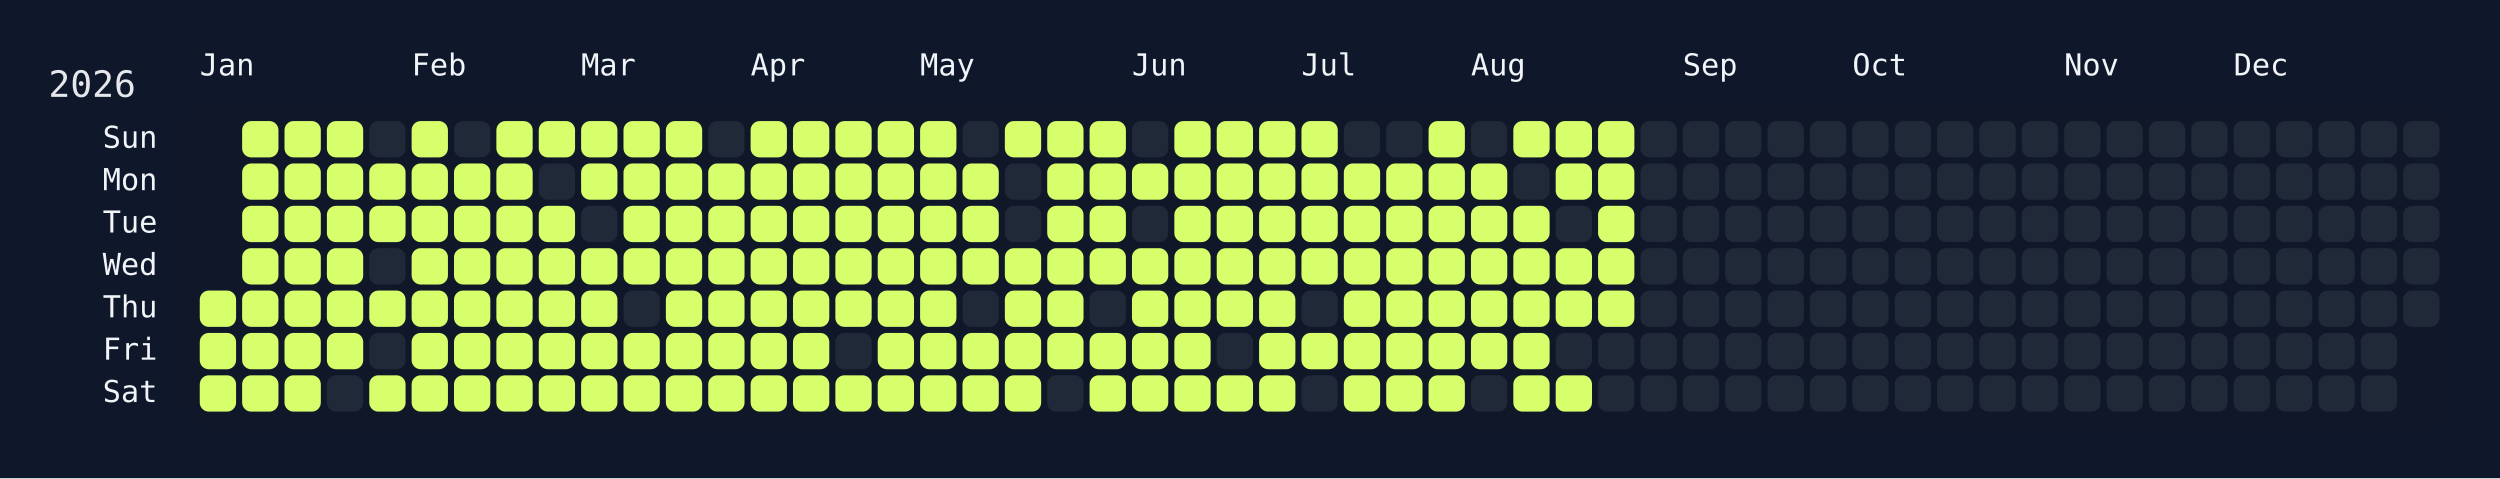
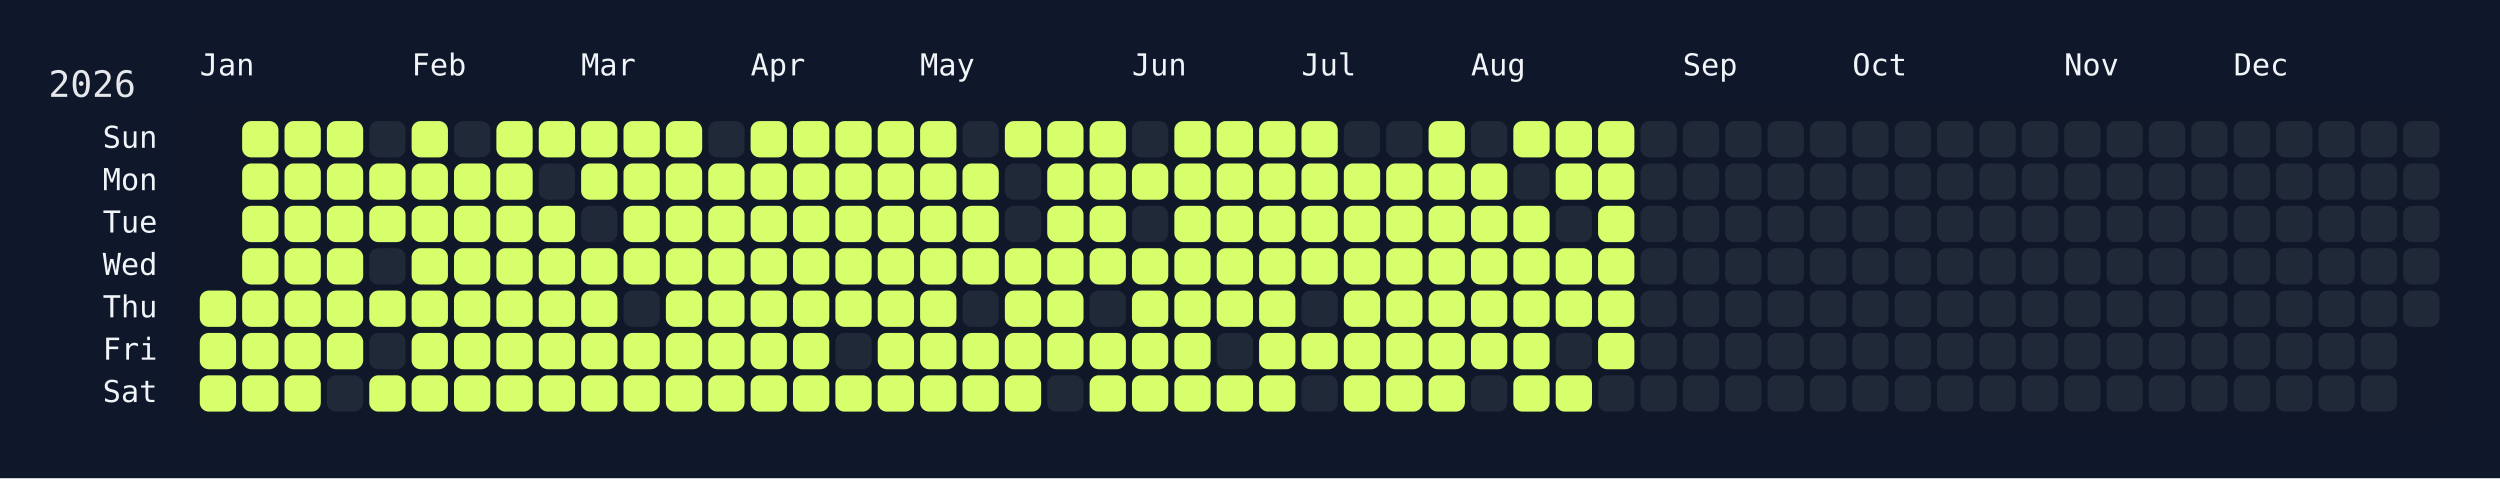
<svg xmlns="http://www.w3.org/2000/svg" width="826" height="158" viewBox="0 0 826 158">
  <rect width="826" height="158" fill="#0f172a" />
  <rect x="60" y="34" width="750" height="108" rx="12" ry="12" fill="rgba(15, 23, 42, 0.8)" />
  <text x="16" y="32" font-size="12" fill="#e5e7eb" font-family="JetBrains Mono, ui-monospace, SFMono-Regular, Menlo, Monaco, Consolas, monospace">2026</text>
  <text x="66" y="18" font-size="10" fill="#f1f5f9" font-family="JetBrains Mono, ui-monospace, SFMono-Regular, Menlo, Monaco, Consolas, monospace" dominant-baseline="hanging">Jan</text>
  <text x="136" y="18" font-size="10" fill="#f1f5f9" font-family="JetBrains Mono, ui-monospace, SFMono-Regular, Menlo, Monaco, Consolas, monospace" dominant-baseline="hanging">Feb</text>
  <text x="192" y="18" font-size="10" fill="#f1f5f9" font-family="JetBrains Mono, ui-monospace, SFMono-Regular, Menlo, Monaco, Consolas, monospace" dominant-baseline="hanging">Mar</text>
  <text x="248" y="18" font-size="10" fill="#f1f5f9" font-family="JetBrains Mono, ui-monospace, SFMono-Regular, Menlo, Monaco, Consolas, monospace" dominant-baseline="hanging">Apr</text>
  <text x="304" y="18" font-size="10" fill="#f1f5f9" font-family="JetBrains Mono, ui-monospace, SFMono-Regular, Menlo, Monaco, Consolas, monospace" dominant-baseline="hanging">May</text>
  <text x="374" y="18" font-size="10" fill="#f1f5f9" font-family="JetBrains Mono, ui-monospace, SFMono-Regular, Menlo, Monaco, Consolas, monospace" dominant-baseline="hanging">Jun</text>
  <text x="430" y="18" font-size="10" fill="#f1f5f9" font-family="JetBrains Mono, ui-monospace, SFMono-Regular, Menlo, Monaco, Consolas, monospace" dominant-baseline="hanging">Jul</text>
  <text x="486" y="18" font-size="10" fill="#f1f5f9" font-family="JetBrains Mono, ui-monospace, SFMono-Regular, Menlo, Monaco, Consolas, monospace" dominant-baseline="hanging">Aug</text>
  <text x="556" y="18" font-size="10" fill="#f1f5f9" font-family="JetBrains Mono, ui-monospace, SFMono-Regular, Menlo, Monaco, Consolas, monospace" dominant-baseline="hanging">Sep</text>
  <text x="612" y="18" font-size="10" fill="#f1f5f9" font-family="JetBrains Mono, ui-monospace, SFMono-Regular, Menlo, Monaco, Consolas, monospace" dominant-baseline="hanging">Oct</text>
  <text x="682" y="18" font-size="10" fill="#f1f5f9" font-family="JetBrains Mono, ui-monospace, SFMono-Regular, Menlo, Monaco, Consolas, monospace" dominant-baseline="hanging">Nov</text>
  <text x="738" y="18" font-size="10" fill="#f1f5f9" font-family="JetBrains Mono, ui-monospace, SFMono-Regular, Menlo, Monaco, Consolas, monospace" dominant-baseline="hanging">Dec</text>
  <text x="52" y="46.0" font-size="10" fill="#f1f5f9" font-family="JetBrains Mono, ui-monospace, SFMono-Regular, Menlo, Monaco, Consolas, monospace" text-anchor="end" dominant-baseline="middle">Sun</text>
  <text x="52" y="60.0" font-size="10" fill="#f1f5f9" font-family="JetBrains Mono, ui-monospace, SFMono-Regular, Menlo, Monaco, Consolas, monospace" text-anchor="end" dominant-baseline="middle">Mon</text>
  <text x="52" y="74.0" font-size="10" fill="#f1f5f9" font-family="JetBrains Mono, ui-monospace, SFMono-Regular, Menlo, Monaco, Consolas, monospace" text-anchor="end" dominant-baseline="middle">Tue</text>
  <text x="52" y="88.0" font-size="10" fill="#f1f5f9" font-family="JetBrains Mono, ui-monospace, SFMono-Regular, Menlo, Monaco, Consolas, monospace" text-anchor="end" dominant-baseline="middle">Wed</text>
  <text x="52" y="102.0" font-size="10" fill="#f1f5f9" font-family="JetBrains Mono, ui-monospace, SFMono-Regular, Menlo, Monaco, Consolas, monospace" text-anchor="end" dominant-baseline="middle">Thu</text>
  <text x="52" y="116.0" font-size="10" fill="#f1f5f9" font-family="JetBrains Mono, ui-monospace, SFMono-Regular, Menlo, Monaco, Consolas, monospace" text-anchor="end" dominant-baseline="middle">Fri</text>
  <text x="52" y="130.0" font-size="10" fill="#f1f5f9" font-family="JetBrains Mono, ui-monospace, SFMono-Regular, Menlo, Monaco, Consolas, monospace" text-anchor="end" dominant-baseline="middle">Sat</text>
  <g transform="translate(66,40)">
    <rect x="0" y="56" width="12" height="12" rx="3" ry="3" fill="#d6ff6b" data-date="2026-01-01" />
    <rect x="0" y="70" width="12" height="12" rx="3" ry="3" fill="#d6ff6b" data-date="2026-01-02" />
    <rect x="0" y="84" width="12" height="12" rx="3" ry="3" fill="#d6ff6b" data-date="2026-01-03" />
    <rect x="14" y="0" width="12" height="12" rx="3" ry="3" fill="#d6ff6b" data-date="2026-01-04" />
    <rect x="14" y="14" width="12" height="12" rx="3" ry="3" fill="#d6ff6b" data-date="2026-01-05" />
    <rect x="14" y="28" width="12" height="12" rx="3" ry="3" fill="#d6ff6b" data-date="2026-01-06" />
    <rect x="14" y="42" width="12" height="12" rx="3" ry="3" fill="#d6ff6b" data-date="2026-01-07" />
    <rect x="14" y="56" width="12" height="12" rx="3" ry="3" fill="#d6ff6b" data-date="2026-01-08" />
    <rect x="14" y="70" width="12" height="12" rx="3" ry="3" fill="#d6ff6b" data-date="2026-01-09" />
    <rect x="14" y="84" width="12" height="12" rx="3" ry="3" fill="#d6ff6b" data-date="2026-01-10" />
    <rect x="28" y="0" width="12" height="12" rx="3" ry="3" fill="#d6ff6b" data-date="2026-01-11" />
    <rect x="28" y="14" width="12" height="12" rx="3" ry="3" fill="#d6ff6b" data-date="2026-01-12" />
    <rect x="28" y="28" width="12" height="12" rx="3" ry="3" fill="#d6ff6b" data-date="2026-01-13" />
    <rect x="28" y="42" width="12" height="12" rx="3" ry="3" fill="#d6ff6b" data-date="2026-01-14" />
    <rect x="28" y="56" width="12" height="12" rx="3" ry="3" fill="#d6ff6b" data-date="2026-01-15" />
    <rect x="28" y="70" width="12" height="12" rx="3" ry="3" fill="#d6ff6b" data-date="2026-01-16" />
    <rect x="28" y="84" width="12" height="12" rx="3" ry="3" fill="#d6ff6b" data-date="2026-01-17" />
    <rect x="42" y="0" width="12" height="12" rx="3" ry="3" fill="#d6ff6b" data-date="2026-01-18" />
    <rect x="42" y="14" width="12" height="12" rx="3" ry="3" fill="#d6ff6b" data-date="2026-01-19" />
    <rect x="42" y="28" width="12" height="12" rx="3" ry="3" fill="#d6ff6b" data-date="2026-01-20" />
    <rect x="42" y="42" width="12" height="12" rx="3" ry="3" fill="#d6ff6b" data-date="2026-01-21" />
    <rect x="42" y="56" width="12" height="12" rx="3" ry="3" fill="#d6ff6b" data-date="2026-01-22" />
    <rect x="42" y="70" width="12" height="12" rx="3" ry="3" fill="#d6ff6b" data-date="2026-01-23" />
    <rect x="42" y="84" width="12" height="12" rx="3" ry="3" fill="#1f2937" data-date="2026-01-24" />
    <rect x="56" y="0" width="12" height="12" rx="3" ry="3" fill="#1f2937" data-date="2026-01-25" />
    <rect x="56" y="14" width="12" height="12" rx="3" ry="3" fill="#d6ff6b" data-date="2026-01-26" />
    <rect x="56" y="28" width="12" height="12" rx="3" ry="3" fill="#d6ff6b" data-date="2026-01-27" />
    <rect x="56" y="42" width="12" height="12" rx="3" ry="3" fill="#1f2937" data-date="2026-01-28" />
    <rect x="56" y="56" width="12" height="12" rx="3" ry="3" fill="#d6ff6b" data-date="2026-01-29" />
    <rect x="56" y="70" width="12" height="12" rx="3" ry="3" fill="#1f2937" data-date="2026-01-30" />
    <rect x="56" y="84" width="12" height="12" rx="3" ry="3" fill="#d6ff6b" data-date="2026-01-31" />
    <rect x="70" y="0" width="12" height="12" rx="3" ry="3" fill="#d6ff6b" data-date="2026-02-01" />
    <rect x="70" y="14" width="12" height="12" rx="3" ry="3" fill="#d6ff6b" data-date="2026-02-02" />
    <rect x="70" y="28" width="12" height="12" rx="3" ry="3" fill="#d6ff6b" data-date="2026-02-03" />
    <rect x="70" y="42" width="12" height="12" rx="3" ry="3" fill="#d6ff6b" data-date="2026-02-04" />
    <rect x="70" y="56" width="12" height="12" rx="3" ry="3" fill="#d6ff6b" data-date="2026-02-05" />
    <rect x="70" y="70" width="12" height="12" rx="3" ry="3" fill="#d6ff6b" data-date="2026-02-06" />
    <rect x="70" y="84" width="12" height="12" rx="3" ry="3" fill="#d6ff6b" data-date="2026-02-07" />
    <rect x="84" y="0" width="12" height="12" rx="3" ry="3" fill="#1f2937" data-date="2026-02-08" />
    <rect x="84" y="14" width="12" height="12" rx="3" ry="3" fill="#d6ff6b" data-date="2026-02-09" />
    <rect x="84" y="28" width="12" height="12" rx="3" ry="3" fill="#d6ff6b" data-date="2026-02-10" />
    <rect x="84" y="42" width="12" height="12" rx="3" ry="3" fill="#d6ff6b" data-date="2026-02-11" />
    <rect x="84" y="56" width="12" height="12" rx="3" ry="3" fill="#d6ff6b" data-date="2026-02-12" />
    <rect x="84" y="70" width="12" height="12" rx="3" ry="3" fill="#d6ff6b" data-date="2026-02-13" />
    <rect x="84" y="84" width="12" height="12" rx="3" ry="3" fill="#d6ff6b" data-date="2026-02-14" />
    <rect x="98" y="0" width="12" height="12" rx="3" ry="3" fill="#d6ff6b" data-date="2026-02-15" />
    <rect x="98" y="14" width="12" height="12" rx="3" ry="3" fill="#d6ff6b" data-date="2026-02-16" />
    <rect x="98" y="28" width="12" height="12" rx="3" ry="3" fill="#d6ff6b" data-date="2026-02-17" />
    <rect x="98" y="42" width="12" height="12" rx="3" ry="3" fill="#d6ff6b" data-date="2026-02-18" />
    <rect x="98" y="56" width="12" height="12" rx="3" ry="3" fill="#d6ff6b" data-date="2026-02-19" />
    <rect x="98" y="70" width="12" height="12" rx="3" ry="3" fill="#d6ff6b" data-date="2026-02-20" />
    <rect x="98" y="84" width="12" height="12" rx="3" ry="3" fill="#d6ff6b" data-date="2026-02-21" />
    <rect x="112" y="0" width="12" height="12" rx="3" ry="3" fill="#d6ff6b" data-date="2026-02-22" />
    <rect x="112" y="14" width="12" height="12" rx="3" ry="3" fill="#1f2937" data-date="2026-02-23" />
    <rect x="112" y="28" width="12" height="12" rx="3" ry="3" fill="#d6ff6b" data-date="2026-02-24" />
    <rect x="112" y="42" width="12" height="12" rx="3" ry="3" fill="#d6ff6b" data-date="2026-02-25" />
    <rect x="112" y="56" width="12" height="12" rx="3" ry="3" fill="#d6ff6b" data-date="2026-02-26" />
    <rect x="112" y="70" width="12" height="12" rx="3" ry="3" fill="#d6ff6b" data-date="2026-02-27" />
    <rect x="112" y="84" width="12" height="12" rx="3" ry="3" fill="#d6ff6b" data-date="2026-02-28" />
    <rect x="126" y="0" width="12" height="12" rx="3" ry="3" fill="#d6ff6b" data-date="2026-03-01" />
    <rect x="126" y="14" width="12" height="12" rx="3" ry="3" fill="#d6ff6b" data-date="2026-03-02" />
    <rect x="126" y="28" width="12" height="12" rx="3" ry="3" fill="#1f2937" data-date="2026-03-03" />
    <rect x="126" y="42" width="12" height="12" rx="3" ry="3" fill="#d6ff6b" data-date="2026-03-04" />
    <rect x="126" y="56" width="12" height="12" rx="3" ry="3" fill="#d6ff6b" data-date="2026-03-05" />
    <rect x="126" y="70" width="12" height="12" rx="3" ry="3" fill="#d6ff6b" data-date="2026-03-06" />
    <rect x="126" y="84" width="12" height="12" rx="3" ry="3" fill="#d6ff6b" data-date="2026-03-07" />
    <rect x="140" y="0" width="12" height="12" rx="3" ry="3" fill="#d6ff6b" data-date="2026-03-08" />
    <rect x="140" y="14" width="12" height="12" rx="3" ry="3" fill="#d6ff6b" data-date="2026-03-09" />
    <rect x="140" y="28" width="12" height="12" rx="3" ry="3" fill="#d6ff6b" data-date="2026-03-10" />
    <rect x="140" y="42" width="12" height="12" rx="3" ry="3" fill="#d6ff6b" data-date="2026-03-11" />
    <rect x="140" y="56" width="12" height="12" rx="3" ry="3" fill="#1f2937" data-date="2026-03-12" />
    <rect x="140" y="70" width="12" height="12" rx="3" ry="3" fill="#d6ff6b" data-date="2026-03-13" />
    <rect x="140" y="84" width="12" height="12" rx="3" ry="3" fill="#d6ff6b" data-date="2026-03-14" />
    <rect x="154" y="0" width="12" height="12" rx="3" ry="3" fill="#d6ff6b" data-date="2026-03-15" />
    <rect x="154" y="14" width="12" height="12" rx="3" ry="3" fill="#d6ff6b" data-date="2026-03-16" />
    <rect x="154" y="28" width="12" height="12" rx="3" ry="3" fill="#d6ff6b" data-date="2026-03-17" />
    <rect x="154" y="42" width="12" height="12" rx="3" ry="3" fill="#d6ff6b" data-date="2026-03-18" />
    <rect x="154" y="56" width="12" height="12" rx="3" ry="3" fill="#d6ff6b" data-date="2026-03-19" />
    <rect x="154" y="70" width="12" height="12" rx="3" ry="3" fill="#d6ff6b" data-date="2026-03-20" />
    <rect x="154" y="84" width="12" height="12" rx="3" ry="3" fill="#d6ff6b" data-date="2026-03-21" />
    <rect x="168" y="0" width="12" height="12" rx="3" ry="3" fill="#1f2937" data-date="2026-03-22" />
    <rect x="168" y="14" width="12" height="12" rx="3" ry="3" fill="#d6ff6b" data-date="2026-03-23" />
    <rect x="168" y="28" width="12" height="12" rx="3" ry="3" fill="#d6ff6b" data-date="2026-03-24" />
    <rect x="168" y="42" width="12" height="12" rx="3" ry="3" fill="#d6ff6b" data-date="2026-03-25" />
    <rect x="168" y="56" width="12" height="12" rx="3" ry="3" fill="#d6ff6b" data-date="2026-03-26" />
    <rect x="168" y="70" width="12" height="12" rx="3" ry="3" fill="#d6ff6b" data-date="2026-03-27" />
    <rect x="168" y="84" width="12" height="12" rx="3" ry="3" fill="#d6ff6b" data-date="2026-03-28" />
    <rect x="182" y="0" width="12" height="12" rx="3" ry="3" fill="#d6ff6b" data-date="2026-03-29" />
    <rect x="182" y="14" width="12" height="12" rx="3" ry="3" fill="#d6ff6b" data-date="2026-03-30" />
    <rect x="182" y="28" width="12" height="12" rx="3" ry="3" fill="#d6ff6b" data-date="2026-03-31" />
    <rect x="182" y="42" width="12" height="12" rx="3" ry="3" fill="#d6ff6b" data-date="2026-04-01" />
    <rect x="182" y="56" width="12" height="12" rx="3" ry="3" fill="#d6ff6b" data-date="2026-04-02" />
    <rect x="182" y="70" width="12" height="12" rx="3" ry="3" fill="#d6ff6b" data-date="2026-04-03" />
    <rect x="182" y="84" width="12" height="12" rx="3" ry="3" fill="#d6ff6b" data-date="2026-04-04" />
    <rect x="196" y="0" width="12" height="12" rx="3" ry="3" fill="#d6ff6b" data-date="2026-04-05" />
    <rect x="196" y="14" width="12" height="12" rx="3" ry="3" fill="#d6ff6b" data-date="2026-04-06" />
    <rect x="196" y="28" width="12" height="12" rx="3" ry="3" fill="#d6ff6b" data-date="2026-04-07" />
    <rect x="196" y="42" width="12" height="12" rx="3" ry="3" fill="#d6ff6b" data-date="2026-04-08" />
    <rect x="196" y="56" width="12" height="12" rx="3" ry="3" fill="#d6ff6b" data-date="2026-04-09" />
    <rect x="196" y="70" width="12" height="12" rx="3" ry="3" fill="#d6ff6b" data-date="2026-04-10" />
    <rect x="196" y="84" width="12" height="12" rx="3" ry="3" fill="#d6ff6b" data-date="2026-04-11" />
    <rect x="210" y="0" width="12" height="12" rx="3" ry="3" fill="#d6ff6b" data-date="2026-04-12" />
    <rect x="210" y="14" width="12" height="12" rx="3" ry="3" fill="#d6ff6b" data-date="2026-04-13" />
    <rect x="210" y="28" width="12" height="12" rx="3" ry="3" fill="#d6ff6b" data-date="2026-04-14" />
    <rect x="210" y="42" width="12" height="12" rx="3" ry="3" fill="#d6ff6b" data-date="2026-04-15" />
    <rect x="210" y="56" width="12" height="12" rx="3" ry="3" fill="#d6ff6b" data-date="2026-04-16" />
    <rect x="210" y="70" width="12" height="12" rx="3" ry="3" fill="#1f2937" data-date="2026-04-17" />
    <rect x="210" y="84" width="12" height="12" rx="3" ry="3" fill="#d6ff6b" data-date="2026-04-18" />
    <rect x="224" y="0" width="12" height="12" rx="3" ry="3" fill="#d6ff6b" data-date="2026-04-19" />
    <rect x="224" y="14" width="12" height="12" rx="3" ry="3" fill="#d6ff6b" data-date="2026-04-20" />
    <rect x="224" y="28" width="12" height="12" rx="3" ry="3" fill="#d6ff6b" data-date="2026-04-21" />
    <rect x="224" y="42" width="12" height="12" rx="3" ry="3" fill="#d6ff6b" data-date="2026-04-22" />
    <rect x="224" y="56" width="12" height="12" rx="3" ry="3" fill="#d6ff6b" data-date="2026-04-23" />
    <rect x="224" y="70" width="12" height="12" rx="3" ry="3" fill="#d6ff6b" data-date="2026-04-24" />
    <rect x="224" y="84" width="12" height="12" rx="3" ry="3" fill="#d6ff6b" data-date="2026-04-25" />
    <rect x="238" y="0" width="12" height="12" rx="3" ry="3" fill="#d6ff6b" data-date="2026-04-26" />
    <rect x="238" y="14" width="12" height="12" rx="3" ry="3" fill="#d6ff6b" data-date="2026-04-27" />
    <rect x="238" y="28" width="12" height="12" rx="3" ry="3" fill="#d6ff6b" data-date="2026-04-28" />
    <rect x="238" y="42" width="12" height="12" rx="3" ry="3" fill="#d6ff6b" data-date="2026-04-29" />
    <rect x="238" y="56" width="12" height="12" rx="3" ry="3" fill="#d6ff6b" data-date="2026-04-30" />
    <rect x="238" y="70" width="12" height="12" rx="3" ry="3" fill="#d6ff6b" data-date="2026-05-01" />
    <rect x="238" y="84" width="12" height="12" rx="3" ry="3" fill="#d6ff6b" data-date="2026-05-02" />
    <rect x="252" y="0" width="12" height="12" rx="3" ry="3" fill="#1f2937" data-date="2026-05-03" />
    <rect x="252" y="14" width="12" height="12" rx="3" ry="3" fill="#d6ff6b" data-date="2026-05-04" />
    <rect x="252" y="28" width="12" height="12" rx="3" ry="3" fill="#d6ff6b" data-date="2026-05-05" />
    <rect x="252" y="42" width="12" height="12" rx="3" ry="3" fill="#d6ff6b" data-date="2026-05-06" />
    <rect x="252" y="56" width="12" height="12" rx="3" ry="3" fill="#1f2937" data-date="2026-05-07" />
    <rect x="252" y="70" width="12" height="12" rx="3" ry="3" fill="#d6ff6b" data-date="2026-05-08" />
    <rect x="252" y="84" width="12" height="12" rx="3" ry="3" fill="#d6ff6b" data-date="2026-05-09" />
    <rect x="266" y="0" width="12" height="12" rx="3" ry="3" fill="#d6ff6b" data-date="2026-05-10" />
    <rect x="266" y="14" width="12" height="12" rx="3" ry="3" fill="#1f2937" data-date="2026-05-11" />
    <rect x="266" y="28" width="12" height="12" rx="3" ry="3" fill="#1f2937" data-date="2026-05-12" />
    <rect x="266" y="42" width="12" height="12" rx="3" ry="3" fill="#d6ff6b" data-date="2026-05-13" />
    <rect x="266" y="56" width="12" height="12" rx="3" ry="3" fill="#d6ff6b" data-date="2026-05-14" />
    <rect x="266" y="70" width="12" height="12" rx="3" ry="3" fill="#d6ff6b" data-date="2026-05-15" />
    <rect x="266" y="84" width="12" height="12" rx="3" ry="3" fill="#d6ff6b" data-date="2026-05-16" />
    <rect x="280" y="0" width="12" height="12" rx="3" ry="3" fill="#d6ff6b" data-date="2026-05-17" />
    <rect x="280" y="14" width="12" height="12" rx="3" ry="3" fill="#d6ff6b" data-date="2026-05-18" />
    <rect x="280" y="28" width="12" height="12" rx="3" ry="3" fill="#d6ff6b" data-date="2026-05-19" />
    <rect x="280" y="42" width="12" height="12" rx="3" ry="3" fill="#d6ff6b" data-date="2026-05-20" />
    <rect x="280" y="56" width="12" height="12" rx="3" ry="3" fill="#d6ff6b" data-date="2026-05-21" />
    <rect x="280" y="70" width="12" height="12" rx="3" ry="3" fill="#d6ff6b" data-date="2026-05-22" />
    <rect x="280" y="84" width="12" height="12" rx="3" ry="3" fill="#1f2937" data-date="2026-05-23" />
    <rect x="294" y="0" width="12" height="12" rx="3" ry="3" fill="#d6ff6b" data-date="2026-05-24" />
    <rect x="294" y="14" width="12" height="12" rx="3" ry="3" fill="#d6ff6b" data-date="2026-05-25" />
    <rect x="294" y="28" width="12" height="12" rx="3" ry="3" fill="#d6ff6b" data-date="2026-05-26" />
    <rect x="294" y="42" width="12" height="12" rx="3" ry="3" fill="#d6ff6b" data-date="2026-05-27" />
    <rect x="294" y="56" width="12" height="12" rx="3" ry="3" fill="#1f2937" data-date="2026-05-28" />
    <rect x="294" y="70" width="12" height="12" rx="3" ry="3" fill="#d6ff6b" data-date="2026-05-29" />
    <rect x="294" y="84" width="12" height="12" rx="3" ry="3" fill="#d6ff6b" data-date="2026-05-30" />
    <rect x="308" y="0" width="12" height="12" rx="3" ry="3" fill="#1f2937" data-date="2026-05-31" />
    <rect x="308" y="14" width="12" height="12" rx="3" ry="3" fill="#d6ff6b" data-date="2026-06-01" />
    <rect x="308" y="28" width="12" height="12" rx="3" ry="3" fill="#1f2937" data-date="2026-06-02" />
    <rect x="308" y="42" width="12" height="12" rx="3" ry="3" fill="#d6ff6b" data-date="2026-06-03" />
    <rect x="308" y="56" width="12" height="12" rx="3" ry="3" fill="#d6ff6b" data-date="2026-06-04" />
    <rect x="308" y="70" width="12" height="12" rx="3" ry="3" fill="#d6ff6b" data-date="2026-06-05" />
    <rect x="308" y="84" width="12" height="12" rx="3" ry="3" fill="#d6ff6b" data-date="2026-06-06" />
    <rect x="322" y="0" width="12" height="12" rx="3" ry="3" fill="#d6ff6b" data-date="2026-06-07" />
    <rect x="322" y="14" width="12" height="12" rx="3" ry="3" fill="#d6ff6b" data-date="2026-06-08" />
    <rect x="322" y="28" width="12" height="12" rx="3" ry="3" fill="#d6ff6b" data-date="2026-06-09" />
    <rect x="322" y="42" width="12" height="12" rx="3" ry="3" fill="#d6ff6b" data-date="2026-06-10" />
    <rect x="322" y="56" width="12" height="12" rx="3" ry="3" fill="#d6ff6b" data-date="2026-06-11" />
    <rect x="322" y="70" width="12" height="12" rx="3" ry="3" fill="#d6ff6b" data-date="2026-06-12" />
    <rect x="322" y="84" width="12" height="12" rx="3" ry="3" fill="#d6ff6b" data-date="2026-06-13" />
    <rect x="336" y="0" width="12" height="12" rx="3" ry="3" fill="#d6ff6b" data-date="2026-06-14" />
    <rect x="336" y="14" width="12" height="12" rx="3" ry="3" fill="#d6ff6b" data-date="2026-06-15" />
    <rect x="336" y="28" width="12" height="12" rx="3" ry="3" fill="#d6ff6b" data-date="2026-06-16" />
    <rect x="336" y="42" width="12" height="12" rx="3" ry="3" fill="#d6ff6b" data-date="2026-06-17" />
    <rect x="336" y="56" width="12" height="12" rx="3" ry="3" fill="#d6ff6b" data-date="2026-06-18" />
    <rect x="336" y="70" width="12" height="12" rx="3" ry="3" fill="#1f2937" data-date="2026-06-19" />
    <rect x="336" y="84" width="12" height="12" rx="3" ry="3" fill="#d6ff6b" data-date="2026-06-20" />
    <rect x="350" y="0" width="12" height="12" rx="3" ry="3" fill="#d6ff6b" data-date="2026-06-21" />
    <rect x="350" y="14" width="12" height="12" rx="3" ry="3" fill="#d6ff6b" data-date="2026-06-22" />
    <rect x="350" y="28" width="12" height="12" rx="3" ry="3" fill="#d6ff6b" data-date="2026-06-23" />
    <rect x="350" y="42" width="12" height="12" rx="3" ry="3" fill="#d6ff6b" data-date="2026-06-24" />
    <rect x="350" y="56" width="12" height="12" rx="3" ry="3" fill="#d6ff6b" data-date="2026-06-25" />
    <rect x="350" y="70" width="12" height="12" rx="3" ry="3" fill="#d6ff6b" data-date="2026-06-26" />
    <rect x="350" y="84" width="12" height="12" rx="3" ry="3" fill="#d6ff6b" data-date="2026-06-27" />
    <rect x="364" y="0" width="12" height="12" rx="3" ry="3" fill="#d6ff6b" data-date="2026-06-28" />
    <rect x="364" y="14" width="12" height="12" rx="3" ry="3" fill="#d6ff6b" data-date="2026-06-29" />
    <rect x="364" y="28" width="12" height="12" rx="3" ry="3" fill="#d6ff6b" data-date="2026-06-30" />
    <rect x="364" y="42" width="12" height="12" rx="3" ry="3" fill="#d6ff6b" data-date="2026-07-01" />
    <rect x="364" y="56" width="12" height="12" rx="3" ry="3" fill="#1f2937" data-date="2026-07-02" />
    <rect x="364" y="70" width="12" height="12" rx="3" ry="3" fill="#d6ff6b" data-date="2026-07-03" />
    <rect x="364" y="84" width="12" height="12" rx="3" ry="3" fill="#1f2937" data-date="2026-07-04" />
    <rect x="378" y="0" width="12" height="12" rx="3" ry="3" fill="#1f2937" data-date="2026-07-05" />
    <rect x="378" y="14" width="12" height="12" rx="3" ry="3" fill="#d6ff6b" data-date="2026-07-06" />
    <rect x="378" y="28" width="12" height="12" rx="3" ry="3" fill="#d6ff6b" data-date="2026-07-07" />
    <rect x="378" y="42" width="12" height="12" rx="3" ry="3" fill="#d6ff6b" data-date="2026-07-08" />
    <rect x="378" y="56" width="12" height="12" rx="3" ry="3" fill="#d6ff6b" data-date="2026-07-09" />
    <rect x="378" y="70" width="12" height="12" rx="3" ry="3" fill="#d6ff6b" data-date="2026-07-10" />
    <rect x="378" y="84" width="12" height="12" rx="3" ry="3" fill="#d6ff6b" data-date="2026-07-11" />
    <rect x="392" y="0" width="12" height="12" rx="3" ry="3" fill="#1f2937" data-date="2026-07-12" />
    <rect x="392" y="14" width="12" height="12" rx="3" ry="3" fill="#d6ff6b" data-date="2026-07-13" />
    <rect x="392" y="28" width="12" height="12" rx="3" ry="3" fill="#d6ff6b" data-date="2026-07-14" />
    <rect x="392" y="42" width="12" height="12" rx="3" ry="3" fill="#d6ff6b" data-date="2026-07-15" />
    <rect x="392" y="56" width="12" height="12" rx="3" ry="3" fill="#d6ff6b" data-date="2026-07-16" />
    <rect x="392" y="70" width="12" height="12" rx="3" ry="3" fill="#d6ff6b" data-date="2026-07-17" />
    <rect x="392" y="84" width="12" height="12" rx="3" ry="3" fill="#d6ff6b" data-date="2026-07-18" />
    <rect x="406" y="0" width="12" height="12" rx="3" ry="3" fill="#d6ff6b" data-date="2026-07-19" />
    <rect x="406" y="14" width="12" height="12" rx="3" ry="3" fill="#d6ff6b" data-date="2026-07-20" />
    <rect x="406" y="28" width="12" height="12" rx="3" ry="3" fill="#d6ff6b" data-date="2026-07-21" />
    <rect x="406" y="42" width="12" height="12" rx="3" ry="3" fill="#d6ff6b" data-date="2026-07-22" />
    <rect x="406" y="56" width="12" height="12" rx="3" ry="3" fill="#d6ff6b" data-date="2026-07-23" />
    <rect x="406" y="70" width="12" height="12" rx="3" ry="3" fill="#d6ff6b" data-date="2026-07-24" />
    <rect x="406" y="84" width="12" height="12" rx="3" ry="3" fill="#d6ff6b" data-date="2026-07-25" />
    <rect x="420" y="0" width="12" height="12" rx="3" ry="3" fill="#1f2937" data-date="2026-07-26" />
    <rect x="420" y="14" width="12" height="12" rx="3" ry="3" fill="#d6ff6b" data-date="2026-07-27" />
    <rect x="420" y="28" width="12" height="12" rx="3" ry="3" fill="#d6ff6b" data-date="2026-07-28" />
    <rect x="420" y="42" width="12" height="12" rx="3" ry="3" fill="#d6ff6b" data-date="2026-07-29" />
    <rect x="420" y="56" width="12" height="12" rx="3" ry="3" fill="#d6ff6b" data-date="2026-07-30" />
    <rect x="420" y="70" width="12" height="12" rx="3" ry="3" fill="#d6ff6b" data-date="2026-07-31" />
    <rect x="420" y="84" width="12" height="12" rx="3" ry="3" fill="#1f2937" data-date="2026-08-01" />
    <rect x="434" y="0" width="12" height="12" rx="3" ry="3" fill="#d6ff6b" data-date="2026-08-02" />
    <rect x="434" y="14" width="12" height="12" rx="3" ry="3" fill="#1f2937" data-date="2026-08-03" />
    <rect x="434" y="28" width="12" height="12" rx="3" ry="3" fill="#d6ff6b" data-date="2026-08-04" />
    <rect x="434" y="42" width="12" height="12" rx="3" ry="3" fill="#d6ff6b" data-date="2026-08-05" />
    <rect x="434" y="56" width="12" height="12" rx="3" ry="3" fill="#d6ff6b" data-date="2026-08-06" />
    <rect x="434" y="70" width="12" height="12" rx="3" ry="3" fill="#d6ff6b" data-date="2026-08-07" />
    <rect x="434" y="84" width="12" height="12" rx="3" ry="3" fill="#d6ff6b" data-date="2026-08-08" />
    <rect x="448" y="0" width="12" height="12" rx="3" ry="3" fill="#d6ff6b" data-date="2026-08-09" />
    <rect x="448" y="14" width="12" height="12" rx="3" ry="3" fill="#d6ff6b" data-date="2026-08-10" />
    <rect x="448" y="28" width="12" height="12" rx="3" ry="3" fill="#1f2937" data-date="2026-08-11" />
    <rect x="448" y="42" width="12" height="12" rx="3" ry="3" fill="#d6ff6b" data-date="2026-08-12" />
    <rect x="448" y="56" width="12" height="12" rx="3" ry="3" fill="#d6ff6b" data-date="2026-08-13" />
    <rect x="448" y="70" width="12" height="12" rx="3" ry="3" fill="#1f2937" data-date="2026-08-14" />
    <rect x="448" y="84" width="12" height="12" rx="3" ry="3" fill="#d6ff6b" data-date="2026-08-15" />
    <rect x="462" y="0" width="12" height="12" rx="3" ry="3" fill="#d6ff6b" data-date="2026-08-16" />
    <rect x="462" y="14" width="12" height="12" rx="3" ry="3" fill="#d6ff6b" data-date="2026-08-17" />
    <rect x="462" y="28" width="12" height="12" rx="3" ry="3" fill="#d6ff6b" data-date="2026-08-18" />
    <rect x="462" y="42" width="12" height="12" rx="3" ry="3" fill="#d6ff6b" data-date="2026-08-19" />
    <rect x="462" y="56" width="12" height="12" rx="3" ry="3" fill="#d6ff6b" data-date="2026-08-20" />
-     <rect x="462" y="70" width="12" height="12" rx="3" ry="3" fill="#1f2937" data-date="2026-08-21" />
+     <rect x="462" y="70" width="12" height="12" rx="3" ry="3" fill="#d6ff6b" data-date="2026-08-21" />
    <rect x="462" y="84" width="12" height="12" rx="3" ry="3" fill="#1f2937" data-date="2026-08-22" />
    <rect x="476" y="0" width="12" height="12" rx="3" ry="3" fill="#1f2937" data-date="2026-08-23" />
    <rect x="476" y="14" width="12" height="12" rx="3" ry="3" fill="#1f2937" data-date="2026-08-24" />
    <rect x="476" y="28" width="12" height="12" rx="3" ry="3" fill="#1f2937" data-date="2026-08-25" />
    <rect x="476" y="42" width="12" height="12" rx="3" ry="3" fill="#1f2937" data-date="2026-08-26" />
    <rect x="476" y="56" width="12" height="12" rx="3" ry="3" fill="#1f2937" data-date="2026-08-27" />
    <rect x="476" y="70" width="12" height="12" rx="3" ry="3" fill="#1f2937" data-date="2026-08-28" />
    <rect x="476" y="84" width="12" height="12" rx="3" ry="3" fill="#1f2937" data-date="2026-08-29" />
    <rect x="490" y="0" width="12" height="12" rx="3" ry="3" fill="#1f2937" data-date="2026-08-30" />
    <rect x="490" y="14" width="12" height="12" rx="3" ry="3" fill="#1f2937" data-date="2026-08-31" />
    <rect x="490" y="28" width="12" height="12" rx="3" ry="3" fill="#1f2937" data-date="2026-09-01" />
    <rect x="490" y="42" width="12" height="12" rx="3" ry="3" fill="#1f2937" data-date="2026-09-02" />
    <rect x="490" y="56" width="12" height="12" rx="3" ry="3" fill="#1f2937" data-date="2026-09-03" />
    <rect x="490" y="70" width="12" height="12" rx="3" ry="3" fill="#1f2937" data-date="2026-09-04" />
    <rect x="490" y="84" width="12" height="12" rx="3" ry="3" fill="#1f2937" data-date="2026-09-05" />
    <rect x="504" y="0" width="12" height="12" rx="3" ry="3" fill="#1f2937" data-date="2026-09-06" />
    <rect x="504" y="14" width="12" height="12" rx="3" ry="3" fill="#1f2937" data-date="2026-09-07" />
    <rect x="504" y="28" width="12" height="12" rx="3" ry="3" fill="#1f2937" data-date="2026-09-08" />
    <rect x="504" y="42" width="12" height="12" rx="3" ry="3" fill="#1f2937" data-date="2026-09-09" />
    <rect x="504" y="56" width="12" height="12" rx="3" ry="3" fill="#1f2937" data-date="2026-09-10" />
    <rect x="504" y="70" width="12" height="12" rx="3" ry="3" fill="#1f2937" data-date="2026-09-11" />
    <rect x="504" y="84" width="12" height="12" rx="3" ry="3" fill="#1f2937" data-date="2026-09-12" />
    <rect x="518" y="0" width="12" height="12" rx="3" ry="3" fill="#1f2937" data-date="2026-09-13" />
    <rect x="518" y="14" width="12" height="12" rx="3" ry="3" fill="#1f2937" data-date="2026-09-14" />
    <rect x="518" y="28" width="12" height="12" rx="3" ry="3" fill="#1f2937" data-date="2026-09-15" />
    <rect x="518" y="42" width="12" height="12" rx="3" ry="3" fill="#1f2937" data-date="2026-09-16" />
    <rect x="518" y="56" width="12" height="12" rx="3" ry="3" fill="#1f2937" data-date="2026-09-17" />
    <rect x="518" y="70" width="12" height="12" rx="3" ry="3" fill="#1f2937" data-date="2026-09-18" />
    <rect x="518" y="84" width="12" height="12" rx="3" ry="3" fill="#1f2937" data-date="2026-09-19" />
    <rect x="532" y="0" width="12" height="12" rx="3" ry="3" fill="#1f2937" data-date="2026-09-20" />
    <rect x="532" y="14" width="12" height="12" rx="3" ry="3" fill="#1f2937" data-date="2026-09-21" />
    <rect x="532" y="28" width="12" height="12" rx="3" ry="3" fill="#1f2937" data-date="2026-09-22" />
    <rect x="532" y="42" width="12" height="12" rx="3" ry="3" fill="#1f2937" data-date="2026-09-23" />
    <rect x="532" y="56" width="12" height="12" rx="3" ry="3" fill="#1f2937" data-date="2026-09-24" />
    <rect x="532" y="70" width="12" height="12" rx="3" ry="3" fill="#1f2937" data-date="2026-09-25" />
    <rect x="532" y="84" width="12" height="12" rx="3" ry="3" fill="#1f2937" data-date="2026-09-26" />
    <rect x="546" y="0" width="12" height="12" rx="3" ry="3" fill="#1f2937" data-date="2026-09-27" />
    <rect x="546" y="14" width="12" height="12" rx="3" ry="3" fill="#1f2937" data-date="2026-09-28" />
    <rect x="546" y="28" width="12" height="12" rx="3" ry="3" fill="#1f2937" data-date="2026-09-29" />
    <rect x="546" y="42" width="12" height="12" rx="3" ry="3" fill="#1f2937" data-date="2026-09-30" />
    <rect x="546" y="56" width="12" height="12" rx="3" ry="3" fill="#1f2937" data-date="2026-10-01" />
    <rect x="546" y="70" width="12" height="12" rx="3" ry="3" fill="#1f2937" data-date="2026-10-02" />
    <rect x="546" y="84" width="12" height="12" rx="3" ry="3" fill="#1f2937" data-date="2026-10-03" />
    <rect x="560" y="0" width="12" height="12" rx="3" ry="3" fill="#1f2937" data-date="2026-10-04" />
    <rect x="560" y="14" width="12" height="12" rx="3" ry="3" fill="#1f2937" data-date="2026-10-05" />
    <rect x="560" y="28" width="12" height="12" rx="3" ry="3" fill="#1f2937" data-date="2026-10-06" />
    <rect x="560" y="42" width="12" height="12" rx="3" ry="3" fill="#1f2937" data-date="2026-10-07" />
    <rect x="560" y="56" width="12" height="12" rx="3" ry="3" fill="#1f2937" data-date="2026-10-08" />
    <rect x="560" y="70" width="12" height="12" rx="3" ry="3" fill="#1f2937" data-date="2026-10-09" />
    <rect x="560" y="84" width="12" height="12" rx="3" ry="3" fill="#1f2937" data-date="2026-10-10" />
    <rect x="574" y="0" width="12" height="12" rx="3" ry="3" fill="#1f2937" data-date="2026-10-11" />
    <rect x="574" y="14" width="12" height="12" rx="3" ry="3" fill="#1f2937" data-date="2026-10-12" />
    <rect x="574" y="28" width="12" height="12" rx="3" ry="3" fill="#1f2937" data-date="2026-10-13" />
    <rect x="574" y="42" width="12" height="12" rx="3" ry="3" fill="#1f2937" data-date="2026-10-14" />
    <rect x="574" y="56" width="12" height="12" rx="3" ry="3" fill="#1f2937" data-date="2026-10-15" />
    <rect x="574" y="70" width="12" height="12" rx="3" ry="3" fill="#1f2937" data-date="2026-10-16" />
    <rect x="574" y="84" width="12" height="12" rx="3" ry="3" fill="#1f2937" data-date="2026-10-17" />
    <rect x="588" y="0" width="12" height="12" rx="3" ry="3" fill="#1f2937" data-date="2026-10-18" />
    <rect x="588" y="14" width="12" height="12" rx="3" ry="3" fill="#1f2937" data-date="2026-10-19" />
    <rect x="588" y="28" width="12" height="12" rx="3" ry="3" fill="#1f2937" data-date="2026-10-20" />
    <rect x="588" y="42" width="12" height="12" rx="3" ry="3" fill="#1f2937" data-date="2026-10-21" />
    <rect x="588" y="56" width="12" height="12" rx="3" ry="3" fill="#1f2937" data-date="2026-10-22" />
    <rect x="588" y="70" width="12" height="12" rx="3" ry="3" fill="#1f2937" data-date="2026-10-23" />
    <rect x="588" y="84" width="12" height="12" rx="3" ry="3" fill="#1f2937" data-date="2026-10-24" />
    <rect x="602" y="0" width="12" height="12" rx="3" ry="3" fill="#1f2937" data-date="2026-10-25" />
    <rect x="602" y="14" width="12" height="12" rx="3" ry="3" fill="#1f2937" data-date="2026-10-26" />
    <rect x="602" y="28" width="12" height="12" rx="3" ry="3" fill="#1f2937" data-date="2026-10-27" />
    <rect x="602" y="42" width="12" height="12" rx="3" ry="3" fill="#1f2937" data-date="2026-10-28" />
    <rect x="602" y="56" width="12" height="12" rx="3" ry="3" fill="#1f2937" data-date="2026-10-29" />
    <rect x="602" y="70" width="12" height="12" rx="3" ry="3" fill="#1f2937" data-date="2026-10-30" />
    <rect x="602" y="84" width="12" height="12" rx="3" ry="3" fill="#1f2937" data-date="2026-10-31" />
    <rect x="616" y="0" width="12" height="12" rx="3" ry="3" fill="#1f2937" data-date="2026-11-01" />
    <rect x="616" y="14" width="12" height="12" rx="3" ry="3" fill="#1f2937" data-date="2026-11-02" />
    <rect x="616" y="28" width="12" height="12" rx="3" ry="3" fill="#1f2937" data-date="2026-11-03" />
    <rect x="616" y="42" width="12" height="12" rx="3" ry="3" fill="#1f2937" data-date="2026-11-04" />
    <rect x="616" y="56" width="12" height="12" rx="3" ry="3" fill="#1f2937" data-date="2026-11-05" />
    <rect x="616" y="70" width="12" height="12" rx="3" ry="3" fill="#1f2937" data-date="2026-11-06" />
    <rect x="616" y="84" width="12" height="12" rx="3" ry="3" fill="#1f2937" data-date="2026-11-07" />
    <rect x="630" y="0" width="12" height="12" rx="3" ry="3" fill="#1f2937" data-date="2026-11-08" />
    <rect x="630" y="14" width="12" height="12" rx="3" ry="3" fill="#1f2937" data-date="2026-11-09" />
    <rect x="630" y="28" width="12" height="12" rx="3" ry="3" fill="#1f2937" data-date="2026-11-10" />
    <rect x="630" y="42" width="12" height="12" rx="3" ry="3" fill="#1f2937" data-date="2026-11-11" />
    <rect x="630" y="56" width="12" height="12" rx="3" ry="3" fill="#1f2937" data-date="2026-11-12" />
    <rect x="630" y="70" width="12" height="12" rx="3" ry="3" fill="#1f2937" data-date="2026-11-13" />
    <rect x="630" y="84" width="12" height="12" rx="3" ry="3" fill="#1f2937" data-date="2026-11-14" />
    <rect x="644" y="0" width="12" height="12" rx="3" ry="3" fill="#1f2937" data-date="2026-11-15" />
    <rect x="644" y="14" width="12" height="12" rx="3" ry="3" fill="#1f2937" data-date="2026-11-16" />
    <rect x="644" y="28" width="12" height="12" rx="3" ry="3" fill="#1f2937" data-date="2026-11-17" />
    <rect x="644" y="42" width="12" height="12" rx="3" ry="3" fill="#1f2937" data-date="2026-11-18" />
    <rect x="644" y="56" width="12" height="12" rx="3" ry="3" fill="#1f2937" data-date="2026-11-19" />
    <rect x="644" y="70" width="12" height="12" rx="3" ry="3" fill="#1f2937" data-date="2026-11-20" />
    <rect x="644" y="84" width="12" height="12" rx="3" ry="3" fill="#1f2937" data-date="2026-11-21" />
    <rect x="658" y="0" width="12" height="12" rx="3" ry="3" fill="#1f2937" data-date="2026-11-22" />
    <rect x="658" y="14" width="12" height="12" rx="3" ry="3" fill="#1f2937" data-date="2026-11-23" />
    <rect x="658" y="28" width="12" height="12" rx="3" ry="3" fill="#1f2937" data-date="2026-11-24" />
    <rect x="658" y="42" width="12" height="12" rx="3" ry="3" fill="#1f2937" data-date="2026-11-25" />
    <rect x="658" y="56" width="12" height="12" rx="3" ry="3" fill="#1f2937" data-date="2026-11-26" />
    <rect x="658" y="70" width="12" height="12" rx="3" ry="3" fill="#1f2937" data-date="2026-11-27" />
    <rect x="658" y="84" width="12" height="12" rx="3" ry="3" fill="#1f2937" data-date="2026-11-28" />
    <rect x="672" y="0" width="12" height="12" rx="3" ry="3" fill="#1f2937" data-date="2026-11-29" />
    <rect x="672" y="14" width="12" height="12" rx="3" ry="3" fill="#1f2937" data-date="2026-11-30" />
    <rect x="672" y="28" width="12" height="12" rx="3" ry="3" fill="#1f2937" data-date="2026-12-01" />
    <rect x="672" y="42" width="12" height="12" rx="3" ry="3" fill="#1f2937" data-date="2026-12-02" />
    <rect x="672" y="56" width="12" height="12" rx="3" ry="3" fill="#1f2937" data-date="2026-12-03" />
    <rect x="672" y="70" width="12" height="12" rx="3" ry="3" fill="#1f2937" data-date="2026-12-04" />
    <rect x="672" y="84" width="12" height="12" rx="3" ry="3" fill="#1f2937" data-date="2026-12-05" />
    <rect x="686" y="0" width="12" height="12" rx="3" ry="3" fill="#1f2937" data-date="2026-12-06" />
    <rect x="686" y="14" width="12" height="12" rx="3" ry="3" fill="#1f2937" data-date="2026-12-07" />
    <rect x="686" y="28" width="12" height="12" rx="3" ry="3" fill="#1f2937" data-date="2026-12-08" />
    <rect x="686" y="42" width="12" height="12" rx="3" ry="3" fill="#1f2937" data-date="2026-12-09" />
    <rect x="686" y="56" width="12" height="12" rx="3" ry="3" fill="#1f2937" data-date="2026-12-10" />
    <rect x="686" y="70" width="12" height="12" rx="3" ry="3" fill="#1f2937" data-date="2026-12-11" />
    <rect x="686" y="84" width="12" height="12" rx="3" ry="3" fill="#1f2937" data-date="2026-12-12" />
    <rect x="700" y="0" width="12" height="12" rx="3" ry="3" fill="#1f2937" data-date="2026-12-13" />
    <rect x="700" y="14" width="12" height="12" rx="3" ry="3" fill="#1f2937" data-date="2026-12-14" />
    <rect x="700" y="28" width="12" height="12" rx="3" ry="3" fill="#1f2937" data-date="2026-12-15" />
    <rect x="700" y="42" width="12" height="12" rx="3" ry="3" fill="#1f2937" data-date="2026-12-16" />
    <rect x="700" y="56" width="12" height="12" rx="3" ry="3" fill="#1f2937" data-date="2026-12-17" />
    <rect x="700" y="70" width="12" height="12" rx="3" ry="3" fill="#1f2937" data-date="2026-12-18" />
    <rect x="700" y="84" width="12" height="12" rx="3" ry="3" fill="#1f2937" data-date="2026-12-19" />
    <rect x="714" y="0" width="12" height="12" rx="3" ry="3" fill="#1f2937" data-date="2026-12-20" />
    <rect x="714" y="14" width="12" height="12" rx="3" ry="3" fill="#1f2937" data-date="2026-12-21" />
    <rect x="714" y="28" width="12" height="12" rx="3" ry="3" fill="#1f2937" data-date="2026-12-22" />
    <rect x="714" y="42" width="12" height="12" rx="3" ry="3" fill="#1f2937" data-date="2026-12-23" />
    <rect x="714" y="56" width="12" height="12" rx="3" ry="3" fill="#1f2937" data-date="2026-12-24" />
    <rect x="714" y="70" width="12" height="12" rx="3" ry="3" fill="#1f2937" data-date="2026-12-25" />
    <rect x="714" y="84" width="12" height="12" rx="3" ry="3" fill="#1f2937" data-date="2026-12-26" />
    <rect x="728" y="0" width="12" height="12" rx="3" ry="3" fill="#1f2937" data-date="2026-12-27" />
    <rect x="728" y="14" width="12" height="12" rx="3" ry="3" fill="#1f2937" data-date="2026-12-28" />
    <rect x="728" y="28" width="12" height="12" rx="3" ry="3" fill="#1f2937" data-date="2026-12-29" />
    <rect x="728" y="42" width="12" height="12" rx="3" ry="3" fill="#1f2937" data-date="2026-12-30" />
    <rect x="728" y="56" width="12" height="12" rx="3" ry="3" fill="#1f2937" data-date="2026-12-31" />
  </g>
</svg>
